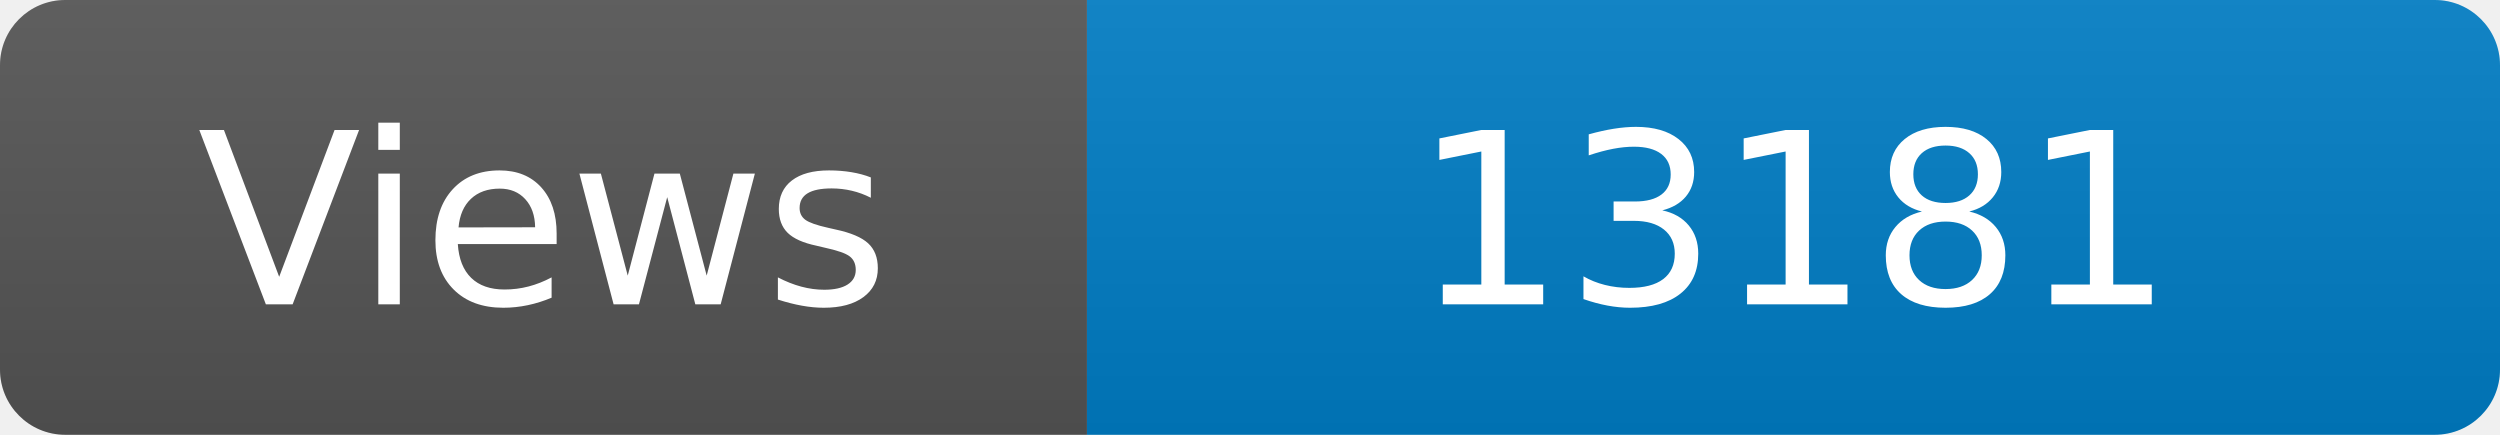
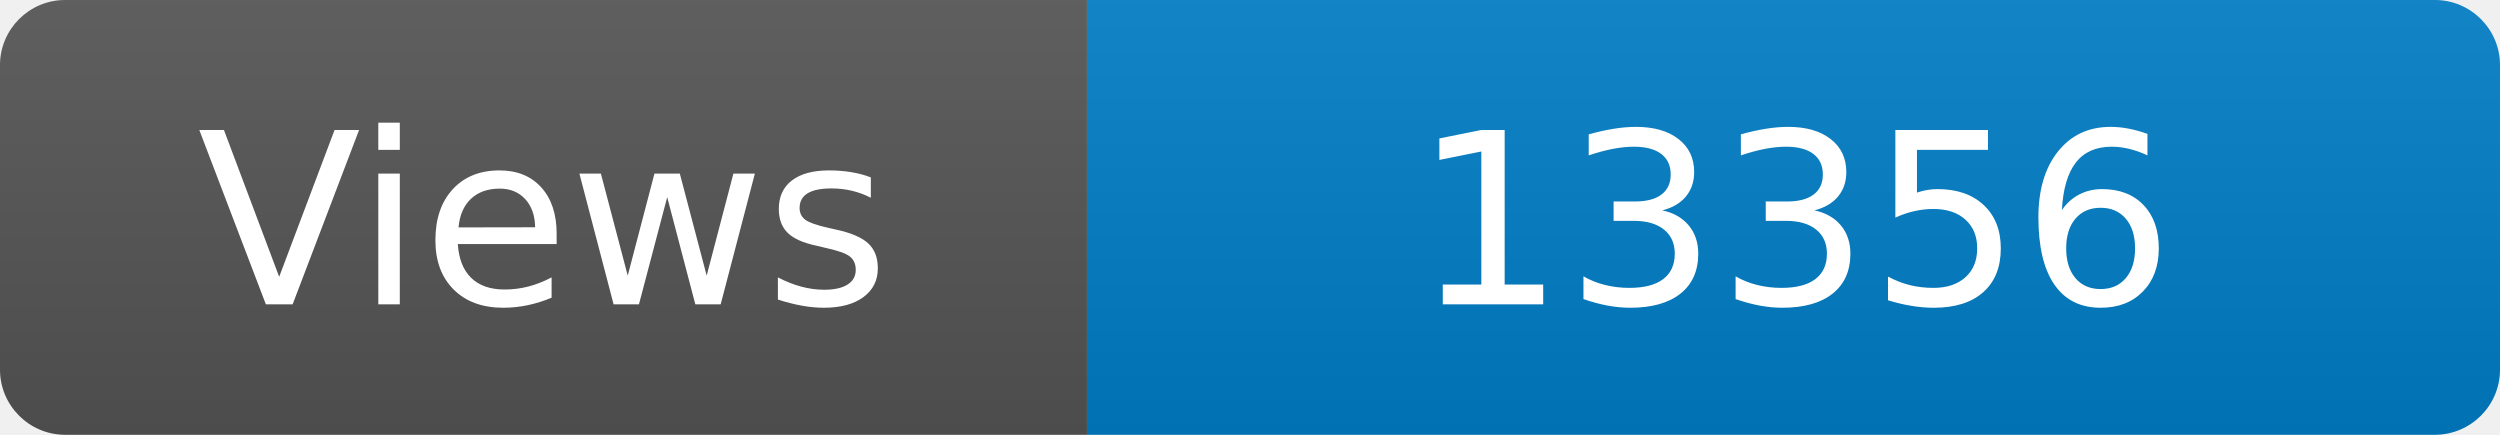
<svg xmlns="http://www.w3.org/2000/svg" width="115" height="20" role="img" aria-label="Maintained?: yes">
  <linearGradient id="s" x2="0" y2="100%">
    <stop offset="0" stop-color="#bbb" stop-opacity=".1" />
    <stop offset="1" stop-opacity=".1" />
  </linearGradient>
  <clipPath id="r">
    <rect width="115" height="20" rx="3" fill="#fff" />
  </clipPath>
  <g clip-path="url(#r)">
    <rect width="50" height="20" fill="#555" />
    <rect x="50" width="160" height="20" fill="#007ec6" />
    <rect width="115" height="20" fill="url(#s)" />
  </g>
  <g fill="#fff" text-anchor="middle" font-family="Verdana,Geneva,DejaVu Sans,sans-serif" font-size="110">
    <text x="250" y="140" transform="scale(.1)" fill="#fff">Views</text>
-     <text x="825" y="140" transform="scale(.1)" fill="#fff">13181</text>
+     <text x="825" y="140" transform="scale(.1)" fill="#fff">13356</text>
  </g>
</svg>
